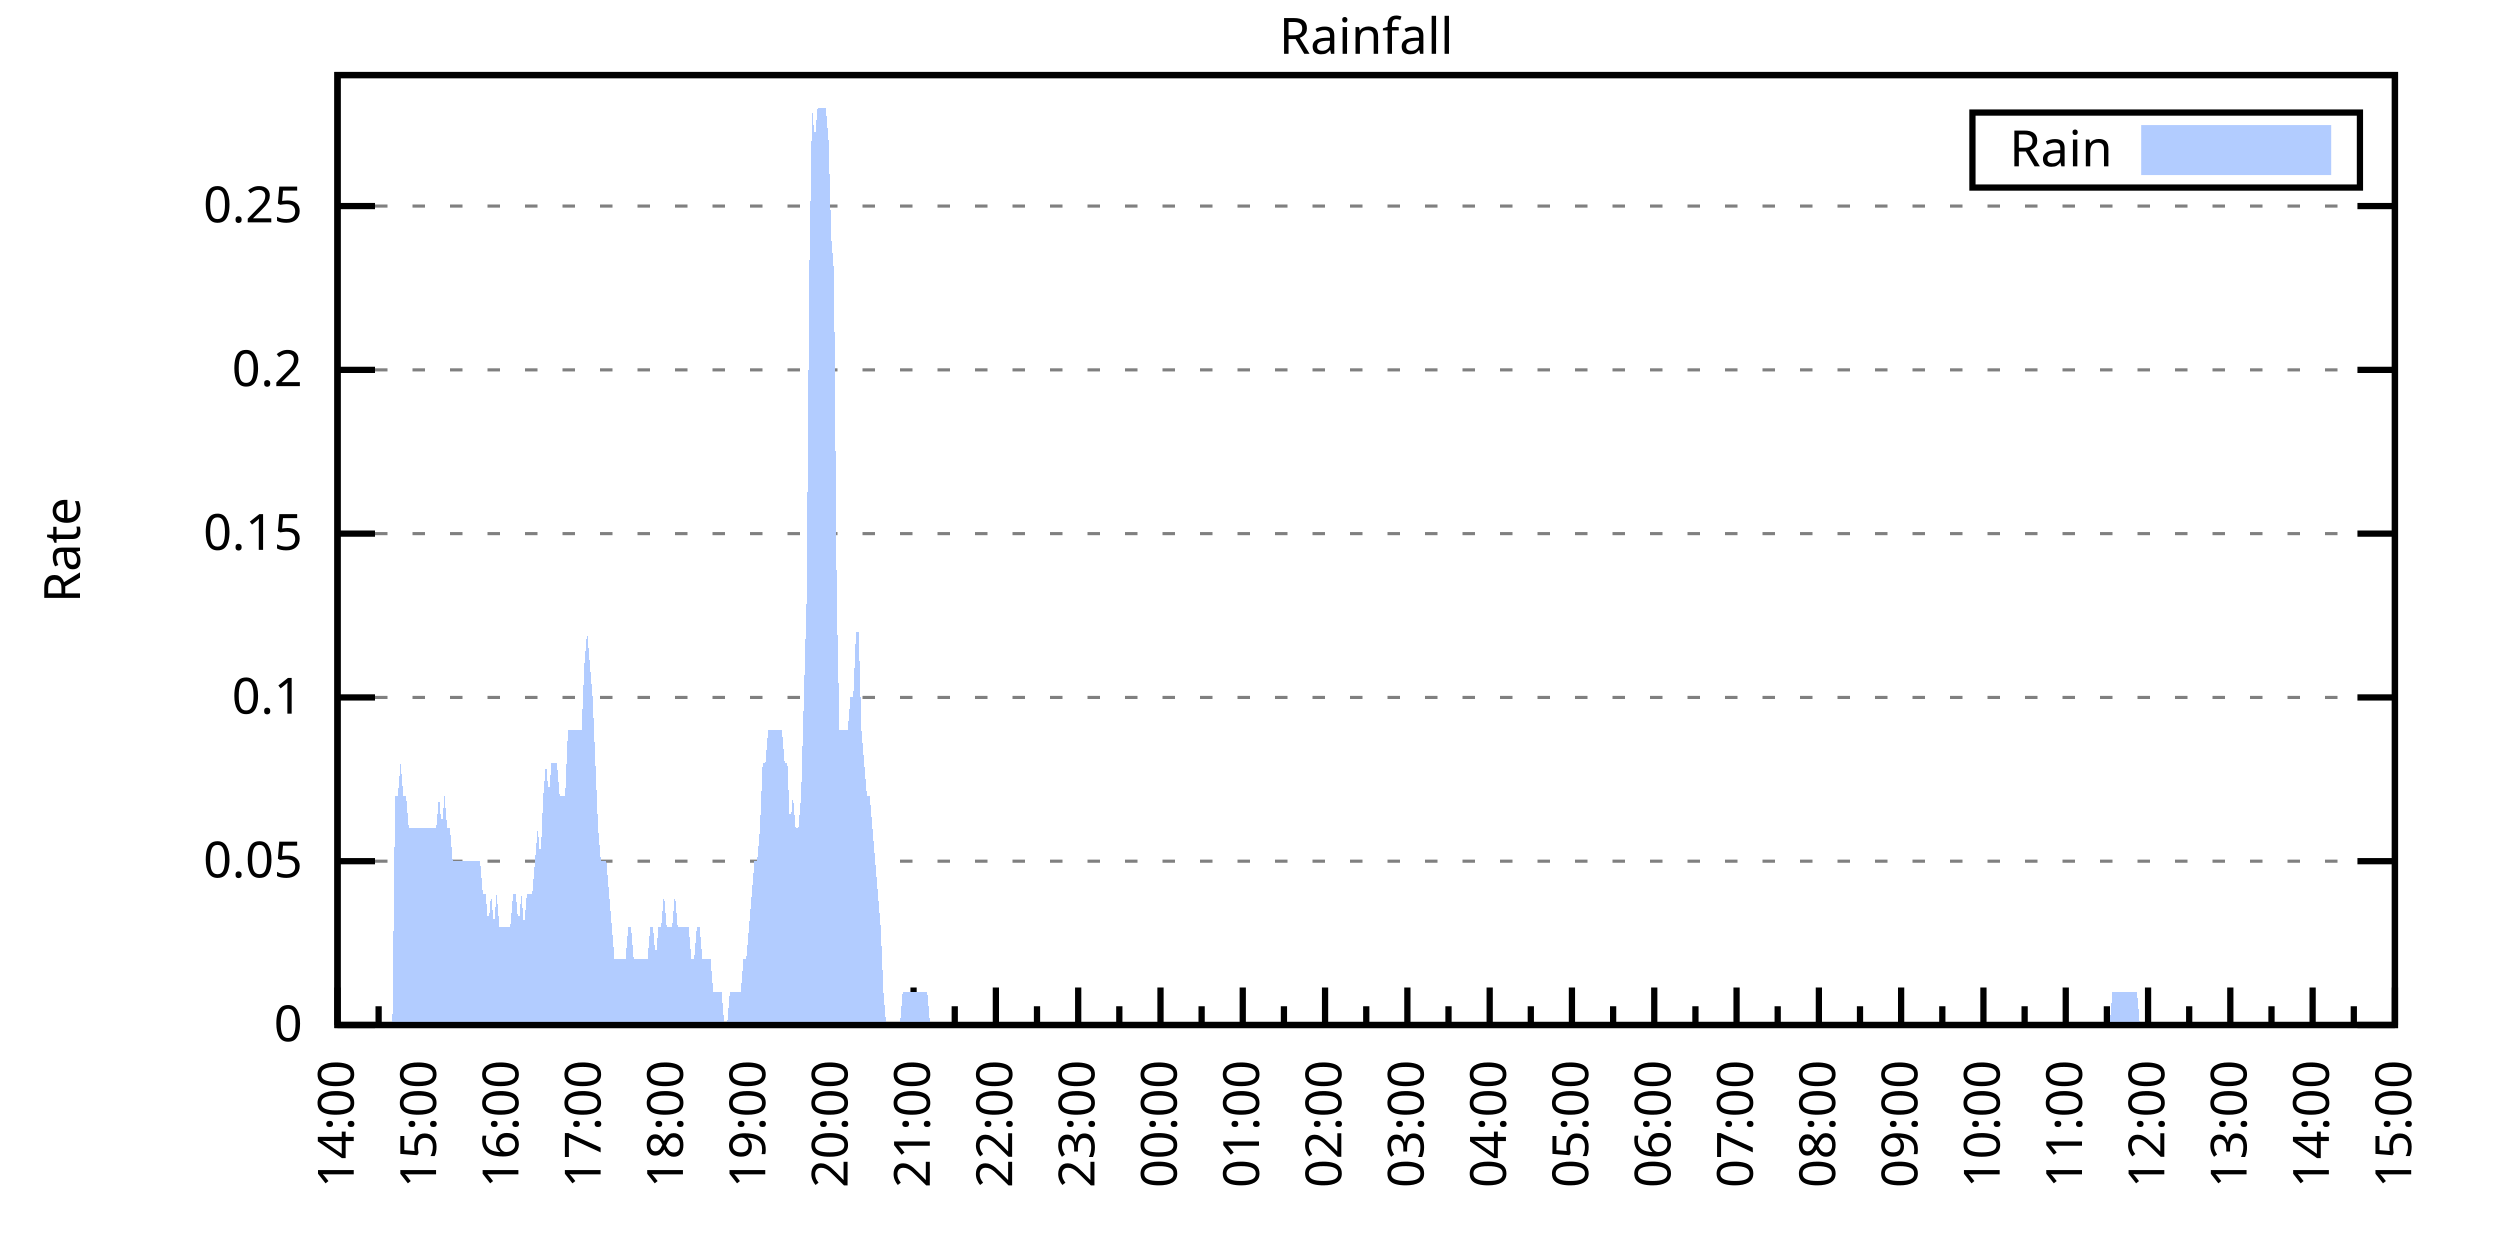
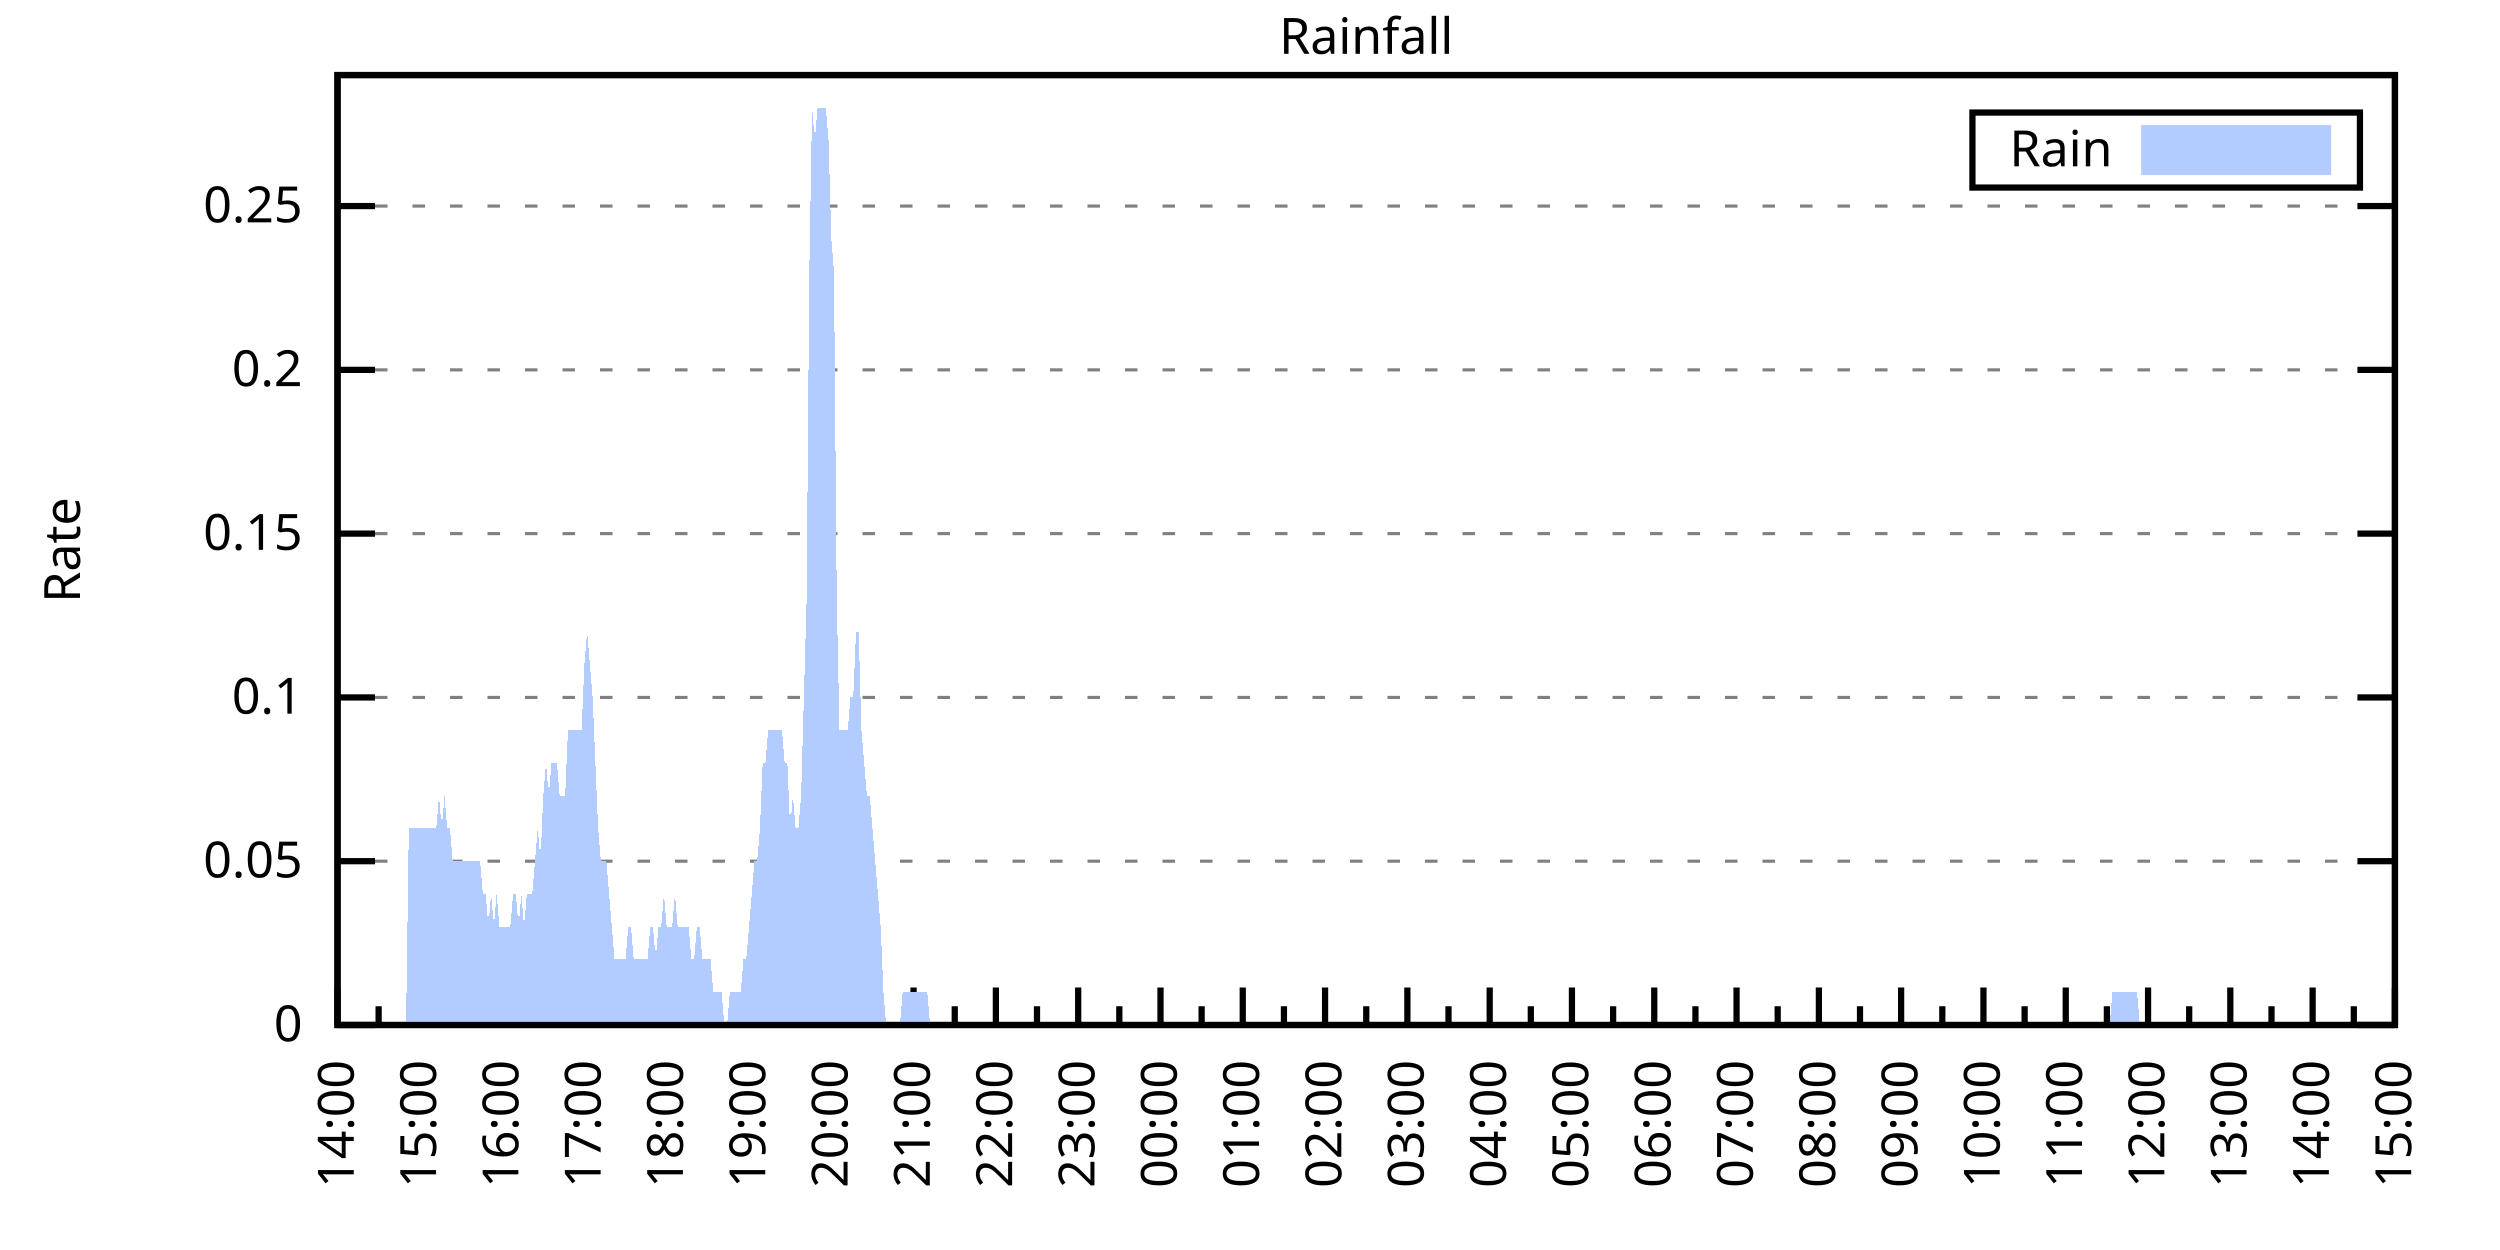
<svg xmlns="http://www.w3.org/2000/svg" xmlns:xlink="http://www.w3.org/1999/xlink" width="400" height="200" viewBox="0 0 400 200">
  <g id="gnuplot_canvas">
    <rect x="0" y="0" width="400" height="200" fill="none" />
    <defs>
      <circle id="gpDot" r="0.5" stroke-width="0.5" stroke="currentColor" />
      <path id="gpPt0" stroke-width="0.333" stroke="currentColor" d="M-1,0 h2 M0,-1 v2" />
      <path id="gpPt1" stroke-width="0.333" stroke="currentColor" d="M-1,-1 L1,1 M1,-1 L-1,1" />
      <path id="gpPt2" stroke-width="0.333" stroke="currentColor" d="M-1,0 L1,0 M0,-1 L0,1 M-1,-1 L1,1 M-1,1 L1,-1" />
      <rect id="gpPt3" stroke-width="0.333" stroke="currentColor" x="-1" y="-1" width="2" height="2" />
      <rect id="gpPt4" stroke-width="0.333" stroke="currentColor" fill="currentColor" x="-1" y="-1" width="2" height="2" />
      <circle id="gpPt5" stroke-width="0.333" stroke="currentColor" cx="0" cy="0" r="1" />
      <use xlink:href="#gpPt5" id="gpPt6" fill="currentColor" stroke="none" />
      <path id="gpPt7" stroke-width="0.333" stroke="currentColor" d="M0,-1.33 L-1.33,0.67 L1.33,0.67 z" />
      <use xlink:href="#gpPt7" id="gpPt8" fill="currentColor" stroke="none" />
      <use xlink:href="#gpPt7" id="gpPt9" stroke="currentColor" transform="rotate(180)" />
      <use xlink:href="#gpPt9" id="gpPt10" fill="currentColor" stroke="none" />
      <use xlink:href="#gpPt3" id="gpPt11" stroke="currentColor" transform="rotate(45)" />
      <use xlink:href="#gpPt11" id="gpPt12" fill="currentColor" stroke="none" />
      <path id="gpPt13" stroke-width="0.333" stroke="currentColor" d="M0,1.330 L1.265,0.411 L0.782,-1.067 L-0.782,-1.076 L-1.265,0.411 z" />
      <use xlink:href="#gpPt13" id="gpPt14" fill="currentColor" stroke="none" />
      <filter id="textbox" filterUnits="objectBoundingBox" x="0" y="0" height="1" width="1">
        <feFlood flood-color="white" flood-opacity="1" result="bgnd" />
        <feComposite in="SourceGraphic" in2="bgnd" operator="atop" />
      </filter>
      <filter id="greybox" filterUnits="objectBoundingBox" x="0" y="0" height="1" width="1">
        <feFlood flood-color="lightgrey" flood-opacity="1" result="grey" />
        <feComposite in="SourceGraphic" in2="grey" operator="atop" />
      </filter>
    </defs>
    <g fill="none" color="white" stroke="currentColor" stroke-width="1.00" stroke-linecap="butt" stroke-linejoin="miter">
</g>
    <g fill="none" color="black" stroke="currentColor" stroke-width="1.00" stroke-linecap="butt" stroke-linejoin="miter">
      <g stroke="none" shape-rendering="crispEdges">
        <polygon fill="rgb(255, 255, 255)" points="54.00,164.00 383.18,164.00 383.18,12.02 54.00,12.02 " />
      </g>
    </g>
    <g fill="none" color="black" stroke="currentColor" stroke-width="1.00" stroke-linecap="butt" stroke-linejoin="miter">
</g>
    <g fill="none" color="black" stroke="black" stroke-width="0.50" stroke-linecap="butt" stroke-linejoin="miter">
</g>
    <g fill="none" color="gray" stroke="currentColor" stroke-width="0.50" stroke-linecap="butt" stroke-linejoin="miter">
      <path stroke="gray" stroke-dasharray="2,4" class="gridline" d="M54.00,164.00 L383.19,164.00  " />
    </g>
    <g fill="none" color="gray" stroke="gray" stroke-width="1.00" stroke-linecap="butt" stroke-linejoin="miter">
</g>
    <g fill="none" color="black" stroke="currentColor" stroke-width="1.00" stroke-linecap="butt" stroke-linejoin="miter">
      <path stroke="black" d="M54.00,164.00 L60.00,164.00 M383.19,164.00 L377.19,164.00  " />
      <g transform="translate(48.40,166.60)" stroke="none" fill="black" font-family="Sans" font-size="8.00" text-anchor="end">
        <text>
          <tspan font-family="Sans"> 0</tspan>
        </text>
      </g>
    </g>
    <g fill="none" color="black" stroke="currentColor" stroke-width="1.00" stroke-linecap="butt" stroke-linejoin="miter">
</g>
    <g fill="none" color="black" stroke="black" stroke-width="0.50" stroke-linecap="butt" stroke-linejoin="miter">
</g>
    <g fill="none" color="gray" stroke="currentColor" stroke-width="0.50" stroke-linecap="butt" stroke-linejoin="miter">
      <path stroke="gray" stroke-dasharray="2,4" class="gridline" d="M54.00,137.79 L383.19,137.79  " />
    </g>
    <g fill="none" color="gray" stroke="gray" stroke-width="1.00" stroke-linecap="butt" stroke-linejoin="miter">
</g>
    <g fill="none" color="black" stroke="currentColor" stroke-width="1.00" stroke-linecap="butt" stroke-linejoin="miter">
      <path stroke="black" d="M54.00,137.79 L60.00,137.79 M383.19,137.79 L377.19,137.79  " />
      <g transform="translate(48.40,140.39)" stroke="none" fill="black" font-family="Sans" font-size="8.00" text-anchor="end">
        <text>
          <tspan font-family="Sans"> 0.05</tspan>
        </text>
      </g>
    </g>
    <g fill="none" color="black" stroke="currentColor" stroke-width="1.00" stroke-linecap="butt" stroke-linejoin="miter">
</g>
    <g fill="none" color="black" stroke="black" stroke-width="0.50" stroke-linecap="butt" stroke-linejoin="miter">
</g>
    <g fill="none" color="gray" stroke="currentColor" stroke-width="0.50" stroke-linecap="butt" stroke-linejoin="miter">
      <path stroke="gray" stroke-dasharray="2,4" class="gridline" d="M54.00,111.59 L383.19,111.59  " />
    </g>
    <g fill="none" color="gray" stroke="gray" stroke-width="1.00" stroke-linecap="butt" stroke-linejoin="miter">
</g>
    <g fill="none" color="black" stroke="currentColor" stroke-width="1.00" stroke-linecap="butt" stroke-linejoin="miter">
      <path stroke="black" d="M54.00,111.59 L60.00,111.59 M383.19,111.59 L377.19,111.59  " />
      <g transform="translate(48.40,114.19)" stroke="none" fill="black" font-family="Sans" font-size="8.00" text-anchor="end">
        <text>
          <tspan font-family="Sans"> 0.1</tspan>
        </text>
      </g>
    </g>
    <g fill="none" color="black" stroke="currentColor" stroke-width="1.00" stroke-linecap="butt" stroke-linejoin="miter">
</g>
    <g fill="none" color="black" stroke="black" stroke-width="0.50" stroke-linecap="butt" stroke-linejoin="miter">
</g>
    <g fill="none" color="gray" stroke="currentColor" stroke-width="0.50" stroke-linecap="butt" stroke-linejoin="miter">
      <path stroke="gray" stroke-dasharray="2,4" class="gridline" d="M54.00,85.38 L383.19,85.38  " />
    </g>
    <g fill="none" color="gray" stroke="gray" stroke-width="1.00" stroke-linecap="butt" stroke-linejoin="miter">
</g>
    <g fill="none" color="black" stroke="currentColor" stroke-width="1.00" stroke-linecap="butt" stroke-linejoin="miter">
      <path stroke="black" d="M54.00,85.38 L60.00,85.38 M383.19,85.38 L377.19,85.38  " />
      <g transform="translate(48.40,87.98)" stroke="none" fill="black" font-family="Sans" font-size="8.00" text-anchor="end">
        <text>
          <tspan font-family="Sans"> 0.15</tspan>
        </text>
      </g>
    </g>
    <g fill="none" color="black" stroke="currentColor" stroke-width="1.00" stroke-linecap="butt" stroke-linejoin="miter">
</g>
    <g fill="none" color="black" stroke="black" stroke-width="0.50" stroke-linecap="butt" stroke-linejoin="miter">
</g>
    <g fill="none" color="gray" stroke="currentColor" stroke-width="0.50" stroke-linecap="butt" stroke-linejoin="miter">
      <path stroke="gray" stroke-dasharray="2,4" class="gridline" d="M54.00,59.18 L383.19,59.18  " />
    </g>
    <g fill="none" color="gray" stroke="gray" stroke-width="1.00" stroke-linecap="butt" stroke-linejoin="miter">
</g>
    <g fill="none" color="black" stroke="currentColor" stroke-width="1.00" stroke-linecap="butt" stroke-linejoin="miter">
      <path stroke="black" d="M54.00,59.18 L60.00,59.18 M383.19,59.18 L377.19,59.18  " />
      <g transform="translate(48.40,61.78)" stroke="none" fill="black" font-family="Sans" font-size="8.00" text-anchor="end">
        <text>
          <tspan font-family="Sans"> 0.2</tspan>
        </text>
      </g>
    </g>
    <g fill="none" color="black" stroke="currentColor" stroke-width="1.00" stroke-linecap="butt" stroke-linejoin="miter">
</g>
    <g fill="none" color="black" stroke="black" stroke-width="0.50" stroke-linecap="butt" stroke-linejoin="miter">
</g>
    <g fill="none" color="gray" stroke="currentColor" stroke-width="0.50" stroke-linecap="butt" stroke-linejoin="miter">
      <path stroke="gray" stroke-dasharray="2,4" class="gridline" d="M54.00,32.97 L383.19,32.97  " />
    </g>
    <g fill="none" color="gray" stroke="gray" stroke-width="1.00" stroke-linecap="butt" stroke-linejoin="miter">
</g>
    <g fill="none" color="black" stroke="currentColor" stroke-width="1.00" stroke-linecap="butt" stroke-linejoin="miter">
      <path stroke="black" d="M54.00,32.97 L60.00,32.97 M383.19,32.97 L377.19,32.97  " />
      <g transform="translate(48.40,35.57)" stroke="none" fill="black" font-family="Sans" font-size="8.00" text-anchor="end">
        <text>
          <tspan font-family="Sans"> 0.25</tspan>
        </text>
      </g>
    </g>
    <g fill="none" color="black" stroke="currentColor" stroke-width="1.00" stroke-linecap="butt" stroke-linejoin="miter">
      <path stroke="black" d="M54.00,164.00 L54.00,158.00  " />
      <g transform="translate(56.60,169.60) rotate(270)" stroke="none" fill="black" font-family="Sans" font-size="8.00" text-anchor="end">
        <text>
          <tspan font-family="Sans">14:00</tspan>
        </text>
      </g>
    </g>
    <g fill="none" color="black" stroke="currentColor" stroke-width="1.00" stroke-linecap="butt" stroke-linejoin="miter">
      <path stroke="black" d="M60.58,164.00 L60.58,161.00 M67.17,164.00 L67.17,158.00  " />
      <g transform="translate(69.77,169.60) rotate(270)" stroke="none" fill="black" font-family="Sans" font-size="8.00" text-anchor="end">
        <text>
          <tspan font-family="Sans">15:00</tspan>
        </text>
      </g>
    </g>
    <g fill="none" color="black" stroke="currentColor" stroke-width="1.00" stroke-linecap="butt" stroke-linejoin="miter">
      <path stroke="black" d="M73.75,164.00 L73.75,161.00 M80.34,164.00 L80.34,158.00  " />
      <g transform="translate(82.94,169.60) rotate(270)" stroke="none" fill="black" font-family="Sans" font-size="8.00" text-anchor="end">
        <text>
          <tspan font-family="Sans">16:00</tspan>
        </text>
      </g>
    </g>
    <g fill="none" color="black" stroke="currentColor" stroke-width="1.00" stroke-linecap="butt" stroke-linejoin="miter">
      <path stroke="black" d="M86.92,164.00 L86.92,161.00 M93.50,164.00 L93.50,158.00  " />
      <g transform="translate(96.10,169.60) rotate(270)" stroke="none" fill="black" font-family="Sans" font-size="8.00" text-anchor="end">
        <text>
          <tspan font-family="Sans">17:00</tspan>
        </text>
      </g>
    </g>
    <g fill="none" color="black" stroke="currentColor" stroke-width="1.00" stroke-linecap="butt" stroke-linejoin="miter">
      <path stroke="black" d="M100.09,164.00 L100.09,161.00 M106.67,164.00 L106.67,158.00  " />
      <g transform="translate(109.27,169.60) rotate(270)" stroke="none" fill="black" font-family="Sans" font-size="8.00" text-anchor="end">
        <text>
          <tspan font-family="Sans">18:00</tspan>
        </text>
      </g>
    </g>
    <g fill="none" color="black" stroke="currentColor" stroke-width="1.00" stroke-linecap="butt" stroke-linejoin="miter">
      <path stroke="black" d="M113.25,164.00 L113.25,161.00 M119.84,164.00 L119.84,158.00  " />
      <g transform="translate(122.44,169.60) rotate(270)" stroke="none" fill="black" font-family="Sans" font-size="8.00" text-anchor="end">
        <text>
          <tspan font-family="Sans">19:00</tspan>
        </text>
      </g>
    </g>
    <g fill="none" color="black" stroke="currentColor" stroke-width="1.00" stroke-linecap="butt" stroke-linejoin="miter">
      <path stroke="black" d="M126.42,164.00 L126.42,161.00 M133.01,164.00 L133.01,158.00  " />
      <g transform="translate(135.61,169.60) rotate(270)" stroke="none" fill="black" font-family="Sans" font-size="8.00" text-anchor="end">
        <text>
          <tspan font-family="Sans">20:00</tspan>
        </text>
      </g>
    </g>
    <g fill="none" color="black" stroke="currentColor" stroke-width="1.00" stroke-linecap="butt" stroke-linejoin="miter">
      <path stroke="black" d="M139.59,164.00 L139.59,161.00 M146.17,164.00 L146.17,158.00  " />
      <g transform="translate(148.77,169.60) rotate(270)" stroke="none" fill="black" font-family="Sans" font-size="8.00" text-anchor="end">
        <text>
          <tspan font-family="Sans">21:00</tspan>
        </text>
      </g>
    </g>
    <g fill="none" color="black" stroke="currentColor" stroke-width="1.00" stroke-linecap="butt" stroke-linejoin="miter">
      <path stroke="black" d="M152.76,164.00 L152.76,161.00 M159.34,164.00 L159.34,158.00  " />
      <g transform="translate(161.94,169.60) rotate(270)" stroke="none" fill="black" font-family="Sans" font-size="8.00" text-anchor="end">
        <text>
          <tspan font-family="Sans">22:00</tspan>
        </text>
      </g>
    </g>
    <g fill="none" color="black" stroke="currentColor" stroke-width="1.00" stroke-linecap="butt" stroke-linejoin="miter">
      <path stroke="black" d="M165.92,164.00 L165.92,161.00 M172.51,164.00 L172.51,158.00  " />
      <g transform="translate(175.11,169.60) rotate(270)" stroke="none" fill="black" font-family="Sans" font-size="8.00" text-anchor="end">
        <text>
          <tspan font-family="Sans">23:00</tspan>
        </text>
      </g>
    </g>
    <g fill="none" color="black" stroke="currentColor" stroke-width="1.00" stroke-linecap="butt" stroke-linejoin="miter">
      <path stroke="black" d="M179.09,164.00 L179.09,161.00 M185.68,164.00 L185.68,158.00  " />
      <g transform="translate(188.28,169.60) rotate(270)" stroke="none" fill="black" font-family="Sans" font-size="8.00" text-anchor="end">
        <text>
          <tspan font-family="Sans">00:00</tspan>
        </text>
      </g>
    </g>
    <g fill="none" color="black" stroke="currentColor" stroke-width="1.00" stroke-linecap="butt" stroke-linejoin="miter">
      <path stroke="black" d="M192.26,164.00 L192.26,161.00 M198.84,164.00 L198.84,158.00  " />
      <g transform="translate(201.44,169.60) rotate(270)" stroke="none" fill="black" font-family="Sans" font-size="8.00" text-anchor="end">
        <text>
          <tspan font-family="Sans">01:00</tspan>
        </text>
      </g>
    </g>
    <g fill="none" color="black" stroke="currentColor" stroke-width="1.00" stroke-linecap="butt" stroke-linejoin="miter">
      <path stroke="black" d="M205.43,164.00 L205.43,161.00 M212.01,164.00 L212.01,158.00  " />
      <g transform="translate(214.61,169.60) rotate(270)" stroke="none" fill="black" font-family="Sans" font-size="8.00" text-anchor="end">
        <text>
          <tspan font-family="Sans">02:00</tspan>
        </text>
      </g>
    </g>
    <g fill="none" color="black" stroke="currentColor" stroke-width="1.00" stroke-linecap="butt" stroke-linejoin="miter">
      <path stroke="black" d="M218.60,164.00 L218.60,161.00 M225.18,164.00 L225.18,158.00  " />
      <g transform="translate(227.78,169.60) rotate(270)" stroke="none" fill="black" font-family="Sans" font-size="8.00" text-anchor="end">
        <text>
          <tspan font-family="Sans">03:00</tspan>
        </text>
      </g>
    </g>
    <g fill="none" color="black" stroke="currentColor" stroke-width="1.00" stroke-linecap="butt" stroke-linejoin="miter">
      <path stroke="black" d="M231.76,164.00 L231.76,161.00 M238.35,164.00 L238.35,158.00  " />
      <g transform="translate(240.95,169.60) rotate(270)" stroke="none" fill="black" font-family="Sans" font-size="8.00" text-anchor="end">
        <text>
          <tspan font-family="Sans">04:00</tspan>
        </text>
      </g>
    </g>
    <g fill="none" color="black" stroke="currentColor" stroke-width="1.00" stroke-linecap="butt" stroke-linejoin="miter">
      <path stroke="black" d="M244.93,164.00 L244.93,161.00 M251.51,164.00 L251.51,158.00  " />
      <g transform="translate(254.11,169.60) rotate(270)" stroke="none" fill="black" font-family="Sans" font-size="8.00" text-anchor="end">
        <text>
          <tspan font-family="Sans">05:00</tspan>
        </text>
      </g>
    </g>
    <g fill="none" color="black" stroke="currentColor" stroke-width="1.00" stroke-linecap="butt" stroke-linejoin="miter">
      <path stroke="black" d="M258.10,164.00 L258.10,161.00 M264.68,164.00 L264.68,158.00  " />
      <g transform="translate(267.28,169.60) rotate(270)" stroke="none" fill="black" font-family="Sans" font-size="8.00" text-anchor="end">
        <text>
          <tspan font-family="Sans">06:00</tspan>
        </text>
      </g>
    </g>
    <g fill="none" color="black" stroke="currentColor" stroke-width="1.00" stroke-linecap="butt" stroke-linejoin="miter">
      <path stroke="black" d="M271.27,164.00 L271.27,161.00 M277.85,164.00 L277.85,158.00  " />
      <g transform="translate(280.45,169.60) rotate(270)" stroke="none" fill="black" font-family="Sans" font-size="8.00" text-anchor="end">
        <text>
          <tspan font-family="Sans">07:00</tspan>
        </text>
      </g>
    </g>
    <g fill="none" color="black" stroke="currentColor" stroke-width="1.00" stroke-linecap="butt" stroke-linejoin="miter">
      <path stroke="black" d="M284.43,164.00 L284.43,161.00 M291.02,164.00 L291.02,158.00  " />
      <g transform="translate(293.62,169.60) rotate(270)" stroke="none" fill="black" font-family="Sans" font-size="8.00" text-anchor="end">
        <text>
          <tspan font-family="Sans">08:00</tspan>
        </text>
      </g>
    </g>
    <g fill="none" color="black" stroke="currentColor" stroke-width="1.00" stroke-linecap="butt" stroke-linejoin="miter">
      <path stroke="black" d="M297.60,164.00 L297.60,161.00 M304.18,164.00 L304.18,158.00  " />
      <g transform="translate(306.78,169.60) rotate(270)" stroke="none" fill="black" font-family="Sans" font-size="8.00" text-anchor="end">
        <text>
          <tspan font-family="Sans">09:00</tspan>
        </text>
      </g>
    </g>
    <g fill="none" color="black" stroke="currentColor" stroke-width="1.00" stroke-linecap="butt" stroke-linejoin="miter">
      <path stroke="black" d="M310.77,164.00 L310.77,161.00 M317.35,164.00 L317.35,158.00  " />
      <g transform="translate(319.95,169.60) rotate(270)" stroke="none" fill="black" font-family="Sans" font-size="8.00" text-anchor="end">
        <text>
          <tspan font-family="Sans">10:00</tspan>
        </text>
      </g>
    </g>
    <g fill="none" color="black" stroke="currentColor" stroke-width="1.00" stroke-linecap="butt" stroke-linejoin="miter">
      <path stroke="black" d="M323.94,164.00 L323.94,161.00 M330.52,164.00 L330.52,158.00  " />
      <g transform="translate(333.12,169.60) rotate(270)" stroke="none" fill="black" font-family="Sans" font-size="8.00" text-anchor="end">
        <text>
          <tspan font-family="Sans">11:00</tspan>
        </text>
      </g>
    </g>
    <g fill="none" color="black" stroke="currentColor" stroke-width="1.00" stroke-linecap="butt" stroke-linejoin="miter">
      <path stroke="black" d="M337.10,164.00 L337.10,161.00 M343.69,164.00 L343.69,158.00  " />
      <g transform="translate(346.29,169.60) rotate(270)" stroke="none" fill="black" font-family="Sans" font-size="8.00" text-anchor="end">
        <text>
          <tspan font-family="Sans">12:00</tspan>
        </text>
      </g>
    </g>
    <g fill="none" color="black" stroke="currentColor" stroke-width="1.00" stroke-linecap="butt" stroke-linejoin="miter">
      <path stroke="black" d="M350.27,164.00 L350.27,161.00 M356.85,164.00 L356.85,158.00  " />
      <g transform="translate(359.45,169.60) rotate(270)" stroke="none" fill="black" font-family="Sans" font-size="8.00" text-anchor="end">
        <text>
          <tspan font-family="Sans">13:00</tspan>
        </text>
      </g>
    </g>
    <g fill="none" color="black" stroke="currentColor" stroke-width="1.00" stroke-linecap="butt" stroke-linejoin="miter">
      <path stroke="black" d="M363.44,164.00 L363.44,161.00 M370.02,164.00 L370.02,158.00  " />
      <g transform="translate(372.62,169.60) rotate(270)" stroke="none" fill="black" font-family="Sans" font-size="8.00" text-anchor="end">
        <text>
          <tspan font-family="Sans">14:00</tspan>
        </text>
      </g>
    </g>
    <g fill="none" color="black" stroke="currentColor" stroke-width="1.00" stroke-linecap="butt" stroke-linejoin="miter">
      <path stroke="black" d="M376.61,164.00 L376.61,161.00 M383.19,164.00 L383.19,158.00  " />
      <g transform="translate(385.79,169.60) rotate(270)" stroke="none" fill="black" font-family="Sans" font-size="8.00" text-anchor="end">
        <text>
          <tspan font-family="Sans">15:00</tspan>
        </text>
      </g>
    </g>
    <g fill="none" color="black" stroke="currentColor" stroke-width="1.00" stroke-linecap="butt" stroke-linejoin="miter">
</g>
    <g fill="none" color="black" stroke="currentColor" stroke-width="1.00" stroke-linecap="butt" stroke-linejoin="miter">
      <path stroke="black" d="M54.00,12.01 L54.00,164.00 L383.19,164.00 L383.19,12.01 L54.00,12.01 Z  " />
    </g>
    <g fill="none" color="black" stroke="currentColor" stroke-width="1.00" stroke-linecap="butt" stroke-linejoin="miter">
      <g transform="translate(12.80,88.01) rotate(270)" stroke="none" fill="black" font-family="Sans" font-size="8.00" text-anchor="middle">
        <text>
          <tspan font-family="Sans">Rate</tspan>
        </text>
      </g>
    </g>
    <g fill="none" color="black" stroke="currentColor" stroke-width="1.00" stroke-linecap="butt" stroke-linejoin="miter">
</g>
    <g fill="none" color="black" stroke="currentColor" stroke-width="1.00" stroke-linecap="butt" stroke-linejoin="miter">
      <path stroke="black" d="M315.59,30.01 L315.59,18.01 L377.59,18.01 L377.59,30.01 L315.59,30.01 Z  " />
    </g>
    <g id="Rainfall_plot_1">
      <g fill="none" color="white" stroke="black" stroke-width="2.00" stroke-linecap="butt" stroke-linejoin="miter">
</g>
      <g fill="none" color="black" stroke="currentColor" stroke-width="2.00" stroke-linecap="butt" stroke-linejoin="miter">
        <g transform="translate(337.99,26.61)" stroke="none" fill="black" font-family="Sans" font-size="8.00" text-anchor="end">
          <text>
            <tspan font-family="Sans">Rain</tspan>
          </text>
        </g>
      </g>
      <g fill="none" color="black" stroke="currentColor" stroke-width="2.00" stroke-linecap="butt" stroke-linejoin="miter">
        <g stroke="none" shape-rendering="crispEdges">
          <polygon fill="rgb(178, 204, 255)" points="343.59,27.01 371.99,27.01 371.99,21.01 343.59,21.01 " />
        </g>
        <path stroke="rgb(178, 204, 255)" d="M343.59,27.01 L371.99,27.01 L371.99,21.01 L343.59,21.01 L343.59,27.01 Z  " />
      </g>
      <g fill="none" color="black" stroke="currentColor" stroke-width="2.00" stroke-linecap="butt" stroke-linejoin="miter">
        <g stroke="none" shape-rendering="crispEdges">
-           <polygon fill="rgb(178, 204, 255)" points="58.83,164.00 59.27,164.00 59.71,164.00 60.14,164.00 60.58,164.00 61.02,164.00 61.46,164.00 61.90,164.00 62.34,164.00 62.78,164.00 63.22,127.31 63.66,127.31 64.10,122.07 64.53,127.31 64.97,127.31 65.41,132.55 65.85,132.55 66.29,132.55 66.73,132.55 67.17,132.55 67.61,132.55 68.05,132.55 68.48,132.55 68.92,132.55 69.36,132.55 69.80,132.55 70.24,127.31 70.68,132.55 71.12,127.31 71.56,132.55 72.00,132.55 72.43,137.79 72.87,137.79 73.31,137.79 73.75,137.79 74.19,137.79 74.63,137.79 75.07,137.79 75.51,137.79 75.95,137.79 76.38,137.79 76.82,137.79 77.26,143.04 77.70,143.04 78.14,148.28 78.58,143.04 79.02,148.28 79.46,143.04 79.90,148.28 80.34,148.28 80.77,148.28 81.21,148.28 81.65,148.28 82.09,143.04 82.53,143.04 82.97,148.28 83.41,143.04 83.85,148.28 84.29,143.04 84.72,143.04 85.16,143.04 85.60,137.79 86.04,132.55 86.48,137.79 86.92,127.31 87.36,122.07 87.80,127.31 88.24,122.07 88.67,122.07 89.11,122.07 89.55,127.31 89.99,127.31 90.43,127.31 90.87,116.83 91.31,116.83 91.75,116.83 92.19,116.83 92.62,116.83 93.06,116.83 93.50,106.35 93.94,101.11 94.38,106.35 94.82,111.59 95.26,122.07 95.70,132.55 96.14,137.79 96.58,137.79 97.01,137.79 97.45,143.04 97.89,148.28 98.33,153.52 98.77,153.52 99.21,153.52 99.65,153.52 100.09,153.52 100.53,148.28 100.96,148.28 101.40,153.52 101.84,153.52 102.28,153.52 102.72,153.52 103.16,153.52 103.60,153.52 104.04,148.28 104.48,148.28 104.91,153.52 105.35,148.28 105.79,148.28 106.23,143.04 106.67,148.28 107.11,148.28 107.55,148.28 107.99,143.04 108.43,148.28 108.87,148.28 109.30,148.28 109.74,148.28 110.18,148.28 110.62,153.52 111.06,153.52 111.50,148.28 111.94,148.28 112.38,153.52 112.82,153.52 113.25,153.52 113.69,153.52 114.13,158.76 114.57,158.76 115.01,158.76 115.45,158.76 115.89,164.00 116.33,164.00 116.77,158.76 117.20,158.76 117.64,158.76 118.08,158.76 118.52,158.76 118.96,153.52 119.40,153.52 119.84,148.28 120.28,143.04 120.72,137.79 121.15,137.79 121.59,132.55 122.03,122.07 122.47,122.07 122.91,116.83 123.35,116.83 123.79,116.83 124.23,116.83 124.67,116.83 125.11,116.83 125.54,122.07 125.98,122.07 126.42,132.55 126.86,127.31 127.30,132.55 127.74,132.55 128.18,127.31 128.62,111.59 129.06,95.87 129.49,43.46 129.93,17.25 130.37,22.49 130.81,17.25 131.25,17.25 131.69,17.25 132.13,17.25 132.57,22.49 133.01,38.22 133.44,43.46 133.88,95.87 134.32,116.83 134.76,116.83 135.20,116.83 135.64,116.83 136.08,111.59 136.52,111.59 136.96,101.11 137.39,101.11 137.83,116.83 138.27,122.07 138.71,127.31 139.15,127.31 139.59,132.55 140.03,137.79 140.47,143.04 140.91,148.28 141.35,158.76 141.78,164.00 142.22,164.00 142.66,164.00 143.10,164.00 143.54,164.00 143.98,164.00 144.42,158.76 144.86,158.76 145.30,158.76 145.73,158.76 146.17,158.76 146.61,158.76 147.05,158.76 147.49,158.76 147.93,158.76 148.37,158.76 148.81,164.00 149.25,164.00 149.68,164.00 150.12,164.00 150.56,164.00 151.00,164.00 151.44,164.00 151.88,164.00 152.32,164.00 152.76,164.00 153.20,164.00 153.63,164.00 154.07,164.00 154.51,164.00 154.95,164.00 155.39,164.00 155.83,164.00 156.27,164.00 156.71,164.00 157.15,164.00 157.59,164.00 158.02,164.00 158.46,164.00 158.90,164.00 159.34,164.00 159.78,164.00 160.22,164.00 160.66,164.00 161.10,164.00 161.54,164.00 161.97,164.00 162.41,164.00 162.85,164.00 163.29,164.00 163.73,164.00 164.17,164.00 164.61,164.00 165.05,164.00 165.49,164.00 165.92,164.00 166.36,164.00 166.80,164.00 167.24,164.00 167.68,164.00 168.12,164.00 168.56,164.00 169.00,164.00 169.44,164.00 169.87,164.00 170.31,164.00 170.75,164.00 171.19,164.00 171.63,164.00 172.07,164.00 172.51,164.00 172.95,164.00 173.39,164.00 173.83,164.00 174.26,164.00 174.70,164.00 175.14,164.00 175.58,164.00 176.02,164.00 176.46,164.00 176.90,164.00 177.34,164.00 177.78,164.00 178.21,164.00 178.65,164.00 179.09,164.00 179.53,164.00 179.97,164.00 180.41,164.00 180.85,164.00 181.29,164.00 181.73,164.00 182.16,164.00 182.60,164.00 183.04,164.00 183.48,164.00 183.92,164.00 184.36,164.00 184.80,164.00 185.24,164.00 185.68,164.00 186.11,164.00 186.55,164.00 186.99,164.00 187.43,164.00 187.87,164.00 188.31,164.00 188.75,164.00 189.19,164.00 189.63,164.00 190.07,164.00 190.50,164.00 190.94,164.00 191.38,164.00 191.82,164.00 192.26,164.00 192.70,164.00 193.14,164.00 193.58,164.00 194.02,164.00 194.45,164.00 194.89,164.00 195.33,164.00 195.77,164.00 196.21,164.00 196.65,164.00 197.09,164.00 197.53,164.00 197.97,164.00 198.40,164.00 198.84,164.00 199.28,164.00 199.72,164.00 200.16,164.00 200.60,164.00 201.04,164.00 201.48,164.00 201.92,164.00 202.35,164.00 202.79,164.00 203.23,164.00 203.67,164.00 204.11,164.00 204.55,164.00 204.99,164.00 205.43,164.00 205.87,164.00 206.31,164.00 206.74,164.00 207.18,164.00 207.62,164.00 208.06,164.00 208.50,164.00 208.94,164.00 209.38,164.00 209.82,164.00 210.26,164.00 210.69,164.00 211.13,164.00 211.57,164.00 212.01,164.00 212.45,164.00 212.89,164.00 213.33,164.00 213.77,164.00 214.21,164.00 214.64,164.00 215.08,164.00 215.52,164.00 215.96,164.00 216.40,164.00 216.84,164.00 217.28,164.00 217.72,164.00 218.16,164.00 218.60,164.00 219.03,164.00 219.47,164.00 219.91,164.00 220.35,164.00 220.79,164.00 221.23,164.00 221.67,164.00 222.11,164.00 222.55,164.00 222.98,164.00 223.42,164.00 223.86,164.00 224.30,164.00 224.74,164.00 225.18,164.00 225.62,164.00 226.06,164.00 226.50,164.00 226.93,164.00 227.37,164.00 227.81,164.00 228.25,164.00 228.69,164.00 229.13,164.00 229.57,164.00 230.01,164.00 230.45,164.00 230.88,164.00 231.32,164.00 231.76,164.00 232.20,164.00 232.64,164.00 233.08,164.00 233.52,164.00 233.96,164.00 234.40,164.00 234.84,164.00 235.27,164.00 235.71,164.00 236.15,164.00 236.59,164.00 237.03,164.00 237.47,164.00 237.91,164.00 238.35,164.00 238.79,164.00 239.22,164.00 239.66,164.00 240.10,164.00 240.54,164.00 240.98,164.00 241.42,164.00 241.86,164.00 242.30,164.00 242.74,164.00 243.17,164.00 243.61,164.00 244.05,164.00 244.49,164.00 244.93,164.00 245.37,164.00 245.81,164.00 246.25,164.00 246.69,164.00 247.12,164.00 247.56,164.00 248.00,164.00 248.44,164.00 248.88,164.00 249.32,164.00 249.76,164.00 250.20,164.00 250.64,164.00 251.08,164.00 251.51,164.00 251.95,164.00 252.39,164.00 252.83,164.00 253.27,164.00 253.71,164.00 254.15,164.00 254.59,164.00 255.03,164.00 255.46,164.00 255.90,164.00 256.34,164.00 256.78,164.00 257.22,164.00 257.66,164.00 258.10,164.00 258.54,164.00 258.98,164.00 259.41,164.00 259.85,164.00 260.29,164.00 260.73,164.00 261.17,164.00 261.61,164.00 262.05,164.00 262.49,164.00 262.93,164.00 263.36,164.00 263.80,164.00 264.24,164.00 264.68,164.00 265.12,164.00 265.56,164.00 266.00,164.00 266.44,164.00 266.88,164.00 267.32,164.00 267.75,164.00 268.19,164.00 268.63,164.00 269.07,164.00 269.51,164.00 269.95,164.00 270.39,164.00 270.83,164.00 271.27,164.00 271.70,164.00 272.14,164.00 272.58,164.00 273.02,164.00 273.46,164.00 273.90,164.00 274.34,164.00 274.78,164.00 275.22,164.00 275.65,164.00 276.09,164.00 276.53,164.00 276.97,164.00 277.41,164.00 277.85,164.00 278.29,164.00 278.73,164.00 279.17,164.00 279.60,164.00 280.04,164.00 280.48,164.00 280.92,164.00 281.36,164.00 281.80,164.00 282.24,164.00 282.68,164.00 283.12,164.00 283.56,164.00 283.99,164.00 284.43,164.00 284.87,164.00 285.31,164.00 285.75,164.00 286.19,164.00 286.63,164.00 287.07,164.00 287.51,164.00 287.94,164.00 288.38,164.00 288.82,164.00 289.26,164.00 289.70,164.00 290.14,164.00 290.58,164.00 291.02,164.00 291.46,164.00 291.89,164.00 292.33,164.00 292.77,164.00 293.21,164.00 293.65,164.00 294.09,164.00 294.53,164.00 294.97,164.00 295.41,164.00 295.84,164.00 296.28,164.00 296.72,164.00 297.16,164.00 297.60,164.00 298.04,164.00 298.48,164.00 298.92,164.00 299.36,164.00 299.80,164.00 300.23,164.00 300.67,164.00 301.11,164.00 301.55,164.00 301.99,164.00 302.43,164.00 302.87,164.00 303.31,164.00 303.75,164.00 304.18,164.00 304.62,164.00 305.06,164.00 305.50,164.00 305.94,164.00 306.38,164.00 306.82,164.00 307.26,164.00 307.70,164.00 308.13,164.00 308.57,164.00 309.01,164.00 309.45,164.00 309.89,164.00 310.33,164.00 310.77,164.00 311.21,164.00 311.65,164.00 312.08,164.00 312.52,164.00 312.96,164.00 313.40,164.00 313.84,164.00 314.28,164.00 314.72,164.00 315.16,164.00 315.60,164.00 316.04,164.00 316.47,164.00 316.91,164.00 317.35,164.00 317.79,164.00 318.23,164.00 318.67,164.00 319.11,164.00 319.55,164.00 319.99,164.00 320.42,164.00 320.86,164.00 321.30,164.00 321.74,164.00 322.18,164.00 322.62,164.00 323.06,164.00 323.50,164.00 323.94,164.00 324.37,164.00 324.81,164.00 325.25,164.00 325.69,164.00 326.13,164.00 326.57,164.00 327.01,164.00 327.45,164.00 327.89,164.00 328.33,164.00 328.76,164.00 329.20,164.00 329.64,164.00 330.08,164.00 330.52,164.00 330.96,164.00 331.40,164.00 331.84,164.00 332.28,164.00 332.71,164.00 333.15,164.00 333.59,164.00 334.03,164.00 334.47,164.00 334.91,164.00 335.35,164.00 335.79,164.00 336.23,164.00 336.66,164.00 337.10,164.00 337.54,164.00 337.98,158.76 338.42,158.76 338.86,158.76 339.30,158.76 339.74,158.76 340.18,158.76 340.61,158.76 341.05,158.76 341.49,158.76 341.93,158.76 342.37,164.00 342.81,164.00 343.25,164.00 343.69,164.00 344.13,164.00 344.57,164.00 345.00,164.00 345.44,164.00 345.88,164.00 346.32,164.00 346.76,164.00 347.20,164.00 347.64,164.00 348.08,164.00 348.52,164.00 348.95,164.00 349.39,164.00 349.83,164.00 350.27,164.00 350.71,164.00 351.15,164.00 351.59,164.00 352.03,164.00 352.47,164.00 352.90,164.00 353.34,164.00 353.78,164.00 354.22,164.00 354.66,164.00 355.10,164.00 355.54,164.00 355.98,164.00 356.42,164.00 356.85,164.00 357.29,164.00 357.73,164.00 358.17,164.00 358.61,164.00 359.05,164.00 359.49,164.00 359.93,164.00 360.37,164.00 360.81,164.00 361.24,164.00 361.68,164.00 362.12,164.00 362.56,164.00 363.00,164.00 363.44,164.00 363.88,164.00 364.32,164.00 364.76,164.00 365.19,164.00 365.63,164.00 366.07,164.00 366.51,164.00 366.95,164.00 367.39,164.00 367.83,164.00 368.27,164.00 368.71,164.00 369.14,164.00 369.58,164.00 370.02,164.00 370.46,164.00 370.90,164.00 371.34,164.00 371.78,164.00 372.22,164.00 372.66,164.00 373.09,164.00 373.53,164.00 373.97,164.00 374.41,164.00 374.41,164.00 58.83,164.00 " />
+           <polygon fill="rgb(178, 204, 255)" points="61.02,164.00 61.46,164.00 61.90,164.00 62.34,164.00 62.78,164.00 63.22,164.00 63.66,164.00 64.10,164.00 64.53,164.00 64.97,164.00 65.41,132.55 65.85,132.55 66.29,132.55 66.73,132.55 67.17,132.55 67.61,132.55 68.05,132.55 68.48,132.55 68.92,132.55 69.36,132.55 69.80,132.55 70.24,127.31 70.68,132.55 71.12,127.31 71.56,132.55 72.00,132.55 72.43,137.79 72.87,137.79 73.31,137.79 73.75,137.79 74.19,137.79 74.63,137.79 75.07,137.79 75.51,137.79 75.95,137.79 76.38,137.79 76.82,137.79 77.26,143.04 77.70,143.04 78.14,148.28 78.58,143.04 79.02,148.28 79.46,143.04 79.90,148.28 80.34,148.28 80.77,148.28 81.21,148.28 81.65,148.28 82.09,143.04 82.53,143.04 82.97,148.28 83.41,143.04 83.85,148.28 84.29,143.04 84.72,143.04 85.16,143.04 85.60,137.79 86.04,132.55 86.48,137.79 86.92,127.31 87.36,122.07 87.80,127.31 88.24,122.07 88.67,122.07 89.11,122.07 89.55,127.31 89.99,127.31 90.43,127.31 90.87,116.83 91.31,116.83 91.75,116.83 92.19,116.83 92.62,116.83 93.06,116.83 93.50,106.35 93.94,101.11 94.38,106.35 94.82,111.59 95.26,122.07 95.70,132.55 96.14,137.79 96.58,137.79 97.01,137.79 97.45,143.04 97.89,148.28 98.33,153.52 98.77,153.52 99.21,153.52 99.65,153.52 100.09,153.52 100.53,148.28 100.96,148.28 101.40,153.52 101.84,153.52 102.28,153.52 102.72,153.52 103.16,153.52 103.60,153.52 104.04,148.28 104.48,148.28 104.91,153.52 105.35,148.28 105.79,148.28 106.23,143.04 106.67,148.28 107.11,148.28 107.55,148.28 107.99,143.04 108.43,148.28 108.87,148.28 109.30,148.28 109.74,148.28 110.18,148.28 110.62,153.52 111.06,153.52 111.50,148.28 111.94,148.28 112.38,153.52 112.82,153.52 113.25,153.52 113.69,153.52 114.13,158.76 114.57,158.76 115.01,158.76 115.45,158.76 115.89,164.00 116.33,164.00 116.77,158.76 117.20,158.76 117.64,158.76 118.08,158.76 118.52,158.76 118.96,153.52 119.40,153.52 119.84,148.28 120.28,143.04 120.72,137.79 121.15,137.79 121.59,132.55 122.03,122.07 122.47,122.07 122.91,116.83 123.35,116.83 123.79,116.83 124.23,116.83 124.67,116.83 125.11,116.83 125.54,122.07 125.98,122.07 126.42,132.55 126.86,127.31 127.30,132.55 127.74,132.55 128.18,127.31 128.62,111.59 129.06,95.87 129.49,43.46 129.93,17.25 130.37,22.49 130.81,17.25 131.25,17.25 131.69,17.25 132.13,17.25 132.57,22.49 133.01,38.22 133.44,43.46 133.88,95.87 134.32,116.83 134.76,116.83 135.20,116.83 135.64,116.83 136.08,111.59 136.52,111.59 136.96,101.11 137.39,101.11 137.83,116.83 138.27,122.07 138.71,127.31 139.15,127.31 139.59,132.55 140.03,137.79 140.47,143.04 140.91,148.28 141.35,158.76 141.78,164.00 142.22,164.00 142.66,164.00 143.10,164.00 143.54,164.00 143.98,164.00 144.42,158.76 144.86,158.76 145.30,158.76 145.73,158.76 146.17,158.76 146.61,158.76 147.05,158.76 147.49,158.76 147.93,158.76 148.37,158.76 148.81,164.00 149.25,164.00 149.68,164.00 150.12,164.00 150.56,164.00 151.00,164.00 151.44,164.00 151.88,164.00 152.32,164.00 152.76,164.00 153.20,164.00 153.63,164.00 154.07,164.00 154.51,164.00 154.95,164.00 155.39,164.00 155.83,164.00 156.27,164.00 156.71,164.00 157.15,164.00 157.59,164.00 158.02,164.00 158.46,164.00 158.90,164.00 159.34,164.00 159.78,164.00 160.22,164.00 160.66,164.00 161.10,164.00 161.54,164.00 161.97,164.00 162.41,164.00 162.85,164.00 163.29,164.00 163.73,164.00 164.17,164.00 164.61,164.00 165.05,164.00 165.49,164.00 165.92,164.00 166.36,164.00 166.80,164.00 167.24,164.00 167.68,164.00 168.12,164.00 168.56,164.00 169.00,164.00 169.44,164.00 169.87,164.00 170.31,164.00 170.75,164.00 171.19,164.00 171.63,164.00 172.07,164.00 172.51,164.00 172.95,164.00 173.39,164.00 173.83,164.00 174.26,164.00 174.70,164.00 175.14,164.00 175.58,164.00 176.02,164.00 176.46,164.00 176.90,164.00 177.34,164.00 177.78,164.00 178.21,164.00 178.65,164.00 179.09,164.00 179.53,164.00 179.97,164.00 180.41,164.00 180.85,164.00 181.29,164.00 181.73,164.00 182.16,164.00 182.60,164.00 183.04,164.00 183.48,164.00 183.92,164.00 184.36,164.00 184.80,164.00 185.24,164.00 185.68,164.00 186.11,164.00 186.55,164.00 186.99,164.00 187.43,164.00 187.87,164.00 188.31,164.00 188.75,164.00 189.19,164.00 189.63,164.00 190.07,164.00 190.50,164.00 190.94,164.00 191.38,164.00 191.82,164.00 192.26,164.00 192.70,164.00 193.14,164.00 193.58,164.00 194.02,164.00 194.45,164.00 194.89,164.00 195.33,164.00 195.77,164.00 196.21,164.00 196.65,164.00 197.09,164.00 197.53,164.00 197.97,164.00 198.40,164.00 198.84,164.00 199.28,164.00 199.72,164.00 200.16,164.00 200.60,164.00 201.04,164.00 201.48,164.00 201.92,164.00 202.35,164.00 202.79,164.00 203.23,164.00 203.67,164.00 204.11,164.00 204.55,164.00 204.99,164.00 205.43,164.00 205.87,164.00 206.31,164.00 206.74,164.00 207.18,164.00 207.62,164.00 208.06,164.00 208.50,164.00 208.94,164.00 209.38,164.00 209.82,164.00 210.26,164.00 210.69,164.00 211.13,164.00 211.57,164.00 212.01,164.00 212.45,164.00 212.89,164.00 213.33,164.00 213.77,164.00 214.21,164.00 214.64,164.00 215.08,164.00 215.52,164.00 215.96,164.00 216.40,164.00 216.84,164.00 217.28,164.00 217.72,164.00 218.16,164.00 218.60,164.00 219.03,164.00 219.47,164.00 219.91,164.00 220.35,164.00 220.79,164.00 221.23,164.00 221.67,164.00 222.11,164.00 222.55,164.00 222.98,164.00 223.42,164.00 223.86,164.00 224.30,164.00 224.74,164.00 225.18,164.00 225.62,164.00 226.06,164.00 226.50,164.00 226.93,164.00 227.37,164.00 227.81,164.00 228.25,164.00 228.69,164.00 229.13,164.00 229.57,164.00 230.01,164.00 230.45,164.00 230.88,164.00 231.32,164.00 231.76,164.00 232.20,164.00 232.64,164.00 233.08,164.00 233.52,164.00 233.96,164.00 234.40,164.00 234.84,164.00 235.27,164.00 235.71,164.00 236.15,164.00 236.59,164.00 237.03,164.00 237.47,164.00 237.91,164.00 238.35,164.00 238.79,164.00 239.22,164.00 239.66,164.00 240.10,164.00 240.54,164.00 240.98,164.00 241.42,164.00 241.86,164.00 242.30,164.00 242.74,164.00 243.17,164.00 243.61,164.00 244.05,164.00 244.49,164.00 244.93,164.00 245.37,164.00 245.81,164.00 246.25,164.00 246.69,164.00 247.12,164.00 247.56,164.00 248.00,164.00 248.44,164.00 248.88,164.00 249.32,164.00 249.76,164.00 250.20,164.00 250.64,164.00 251.08,164.00 251.51,164.00 251.95,164.00 252.39,164.00 252.83,164.00 253.27,164.00 253.71,164.00 254.15,164.00 254.59,164.00 255.03,164.00 255.46,164.00 255.90,164.00 256.34,164.00 256.78,164.00 257.22,164.00 257.66,164.00 258.10,164.00 258.54,164.00 258.98,164.00 259.41,164.00 259.85,164.00 260.29,164.00 260.73,164.00 261.17,164.00 261.61,164.00 262.05,164.00 262.49,164.00 262.93,164.00 263.36,164.00 263.80,164.00 264.24,164.00 264.68,164.00 265.12,164.00 265.56,164.00 266.00,164.00 266.44,164.00 266.88,164.00 267.32,164.00 267.75,164.00 268.19,164.00 268.63,164.00 269.07,164.00 269.51,164.00 269.95,164.00 270.39,164.00 270.83,164.00 271.27,164.00 271.70,164.00 272.14,164.00 272.58,164.00 273.02,164.00 273.46,164.00 273.90,164.00 274.34,164.00 274.78,164.00 275.22,164.00 275.65,164.00 276.09,164.00 276.53,164.00 276.97,164.00 277.41,164.00 277.85,164.00 278.29,164.00 278.73,164.00 279.17,164.00 279.60,164.00 280.04,164.00 280.48,164.00 280.92,164.00 281.36,164.00 281.80,164.00 282.24,164.00 282.68,164.00 283.12,164.00 283.56,164.00 283.99,164.00 284.43,164.00 284.87,164.00 285.31,164.00 285.75,164.00 286.19,164.00 286.63,164.00 287.07,164.00 287.51,164.00 287.94,164.00 288.38,164.00 288.82,164.00 289.26,164.00 289.70,164.00 290.14,164.00 290.58,164.00 291.02,164.00 291.46,164.00 291.89,164.00 292.33,164.00 292.77,164.00 293.21,164.00 293.65,164.00 294.09,164.00 294.53,164.00 294.97,164.00 295.41,164.00 295.84,164.00 296.28,164.00 296.72,164.00 297.16,164.00 297.60,164.00 298.04,164.00 298.48,164.00 298.92,164.00 299.36,164.00 299.80,164.00 300.23,164.00 300.67,164.00 301.11,164.00 301.55,164.00 301.99,164.00 302.43,164.00 302.87,164.00 303.31,164.00 303.75,164.00 304.18,164.00 304.62,164.00 305.06,164.00 305.50,164.00 305.94,164.00 306.38,164.00 306.82,164.00 307.26,164.00 307.70,164.00 308.13,164.00 308.57,164.00 309.01,164.00 309.45,164.00 309.89,164.00 310.33,164.00 310.77,164.00 311.21,164.00 311.65,164.00 312.08,164.00 312.52,164.00 312.96,164.00 313.40,164.00 313.84,164.00 314.28,164.00 314.72,164.00 315.16,164.00 315.60,164.00 316.04,164.00 316.47,164.00 316.91,164.00 317.35,164.00 317.79,164.00 318.23,164.00 318.67,164.00 319.11,164.00 319.55,164.00 319.99,164.00 320.42,164.00 320.86,164.00 321.30,164.00 321.74,164.00 322.18,164.00 322.62,164.00 323.06,164.00 323.50,164.00 323.94,164.00 324.37,164.00 324.81,164.00 325.25,164.00 325.69,164.00 326.13,164.00 326.57,164.00 327.01,164.00 327.45,164.00 327.89,164.00 328.33,164.00 328.76,164.00 329.20,164.00 329.64,164.00 330.08,164.00 330.52,164.00 330.96,164.00 331.40,164.00 331.84,164.00 332.28,164.00 332.71,164.00 333.15,164.00 333.59,164.00 334.03,164.00 334.47,164.00 334.91,164.00 335.35,164.00 335.79,164.00 336.23,164.00 336.66,164.00 337.10,164.00 337.54,164.00 337.98,158.76 338.42,158.76 338.86,158.76 339.30,158.76 339.74,158.76 340.18,158.76 340.61,158.76 341.05,158.76 341.49,158.76 341.93,158.76 342.37,164.00 342.81,164.00 343.25,164.00 343.69,164.00 344.13,164.00 344.57,164.00 345.00,164.00 345.44,164.00 345.88,164.00 346.32,164.00 346.76,164.00 347.20,164.00 347.64,164.00 348.08,164.00 348.52,164.00 348.95,164.00 349.39,164.00 349.83,164.00 350.27,164.00 350.71,164.00 351.15,164.00 351.59,164.00 352.03,164.00 352.47,164.00 352.90,164.00 353.34,164.00 353.78,164.00 354.22,164.00 354.66,164.00 355.10,164.00 355.54,164.00 355.98,164.00 356.42,164.00 356.85,164.00 357.29,164.00 357.73,164.00 358.17,164.00 358.61,164.00 359.05,164.00 359.49,164.00 359.93,164.00 360.37,164.00 360.81,164.00 361.24,164.00 361.68,164.00 362.12,164.00 362.56,164.00 363.00,164.00 363.44,164.00 363.88,164.00 364.32,164.00 364.76,164.00 365.19,164.00 365.63,164.00 366.07,164.00 366.51,164.00 366.95,164.00 367.39,164.00 367.83,164.00 368.27,164.00 368.71,164.00 369.14,164.00 369.58,164.00 370.02,164.00 370.46,164.00 370.90,164.00 371.34,164.00 371.78,164.00 372.22,164.00 372.66,164.00 373.09,164.00 373.53,164.00 373.97,164.00 374.41,164.00 374.85,164.00 375.29,164.00 375.73,164.00 376.17,164.00 376.61,164.00 376.61,164.00 61.02,164.00 " />
        </g>
      </g>
    </g>
    <g fill="none" color="black" stroke="currentColor" stroke-width="2.00" stroke-linecap="butt" stroke-linejoin="miter">
</g>
    <g fill="none" color="black" stroke="black" stroke-width="1.00" stroke-linecap="butt" stroke-linejoin="miter">
</g>
    <g fill="none" color="black" stroke="currentColor" stroke-width="1.00" stroke-linecap="butt" stroke-linejoin="miter">
      <path stroke="black" d="M54.00,12.01 L54.00,164.00 L383.19,164.00 L383.19,12.01 L54.00,12.01 Z  " />
    </g>
    <g fill="none" color="black" stroke="currentColor" stroke-width="1.00" stroke-linecap="butt" stroke-linejoin="miter">
      <g transform="translate(218.59,8.61)" stroke="none" fill="black" font-family="Sans" font-size="8.00" text-anchor="middle">
        <text>
          <tspan font-family="Sans">Rainfall</tspan>
        </text>
      </g>
    </g>
    <g fill="none" color="black" stroke="currentColor" stroke-width="1.00" stroke-linecap="butt" stroke-linejoin="miter">
</g>
  </g>
</svg>
